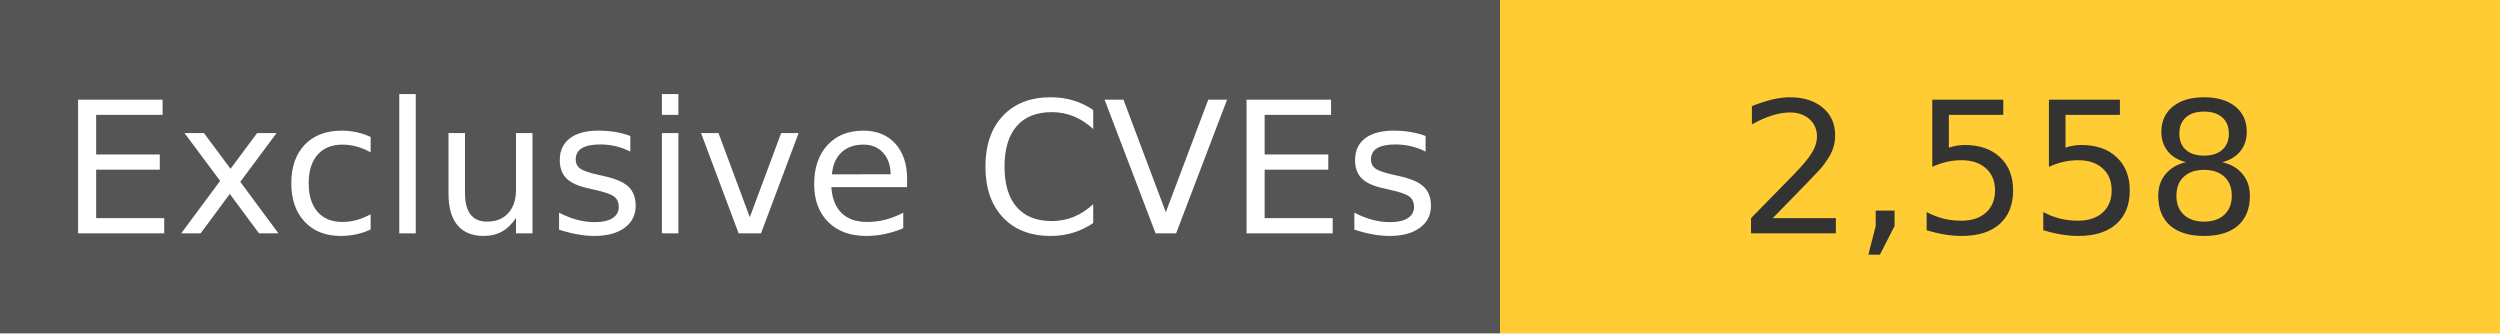
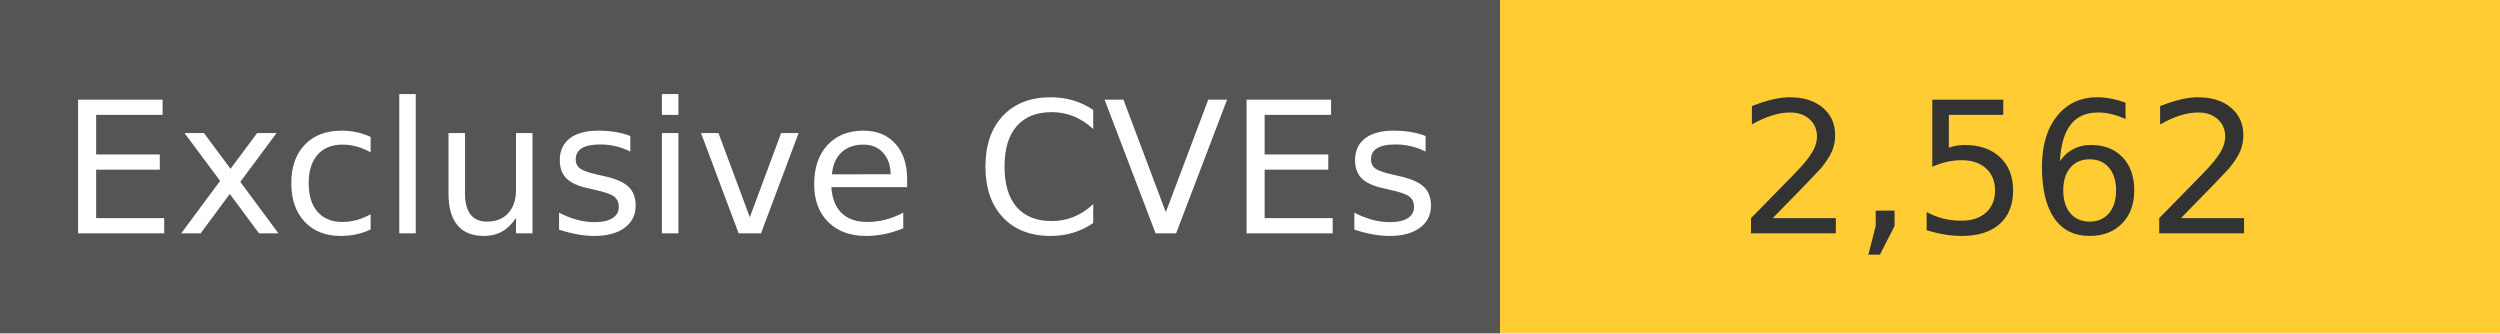
<svg xmlns="http://www.w3.org/2000/svg" width="150" height="20" role="img">
  <linearGradient id="s" x2="0" y2="100%">
    <stop offset="0" stop-color="#bbb" stop-opacity=".1" />
    <stop offset="1" stop-opacity=".1" />
  </linearGradient>
  <g>
    <rect width="90" height="20" fill="#555" />
    <rect x="90" width="267" height="20" fill="#ffcc33" />
  </g>
  <g fill="#fff" text-anchor="middle" font-family="Verdana,Geneva,DejaVu Sans,sans-serif" text-rendering="geometricPrecision" font-size="110">
    <text x="450" y="140" transform="scale(.1)" fill="#fff">
            Exclusive CVEs
        </text>
    <text x="1200" y="140" transform="scale(.1)" fill="#333">
-             2,558
+             2,562
        </text>
  </g>
</svg>
